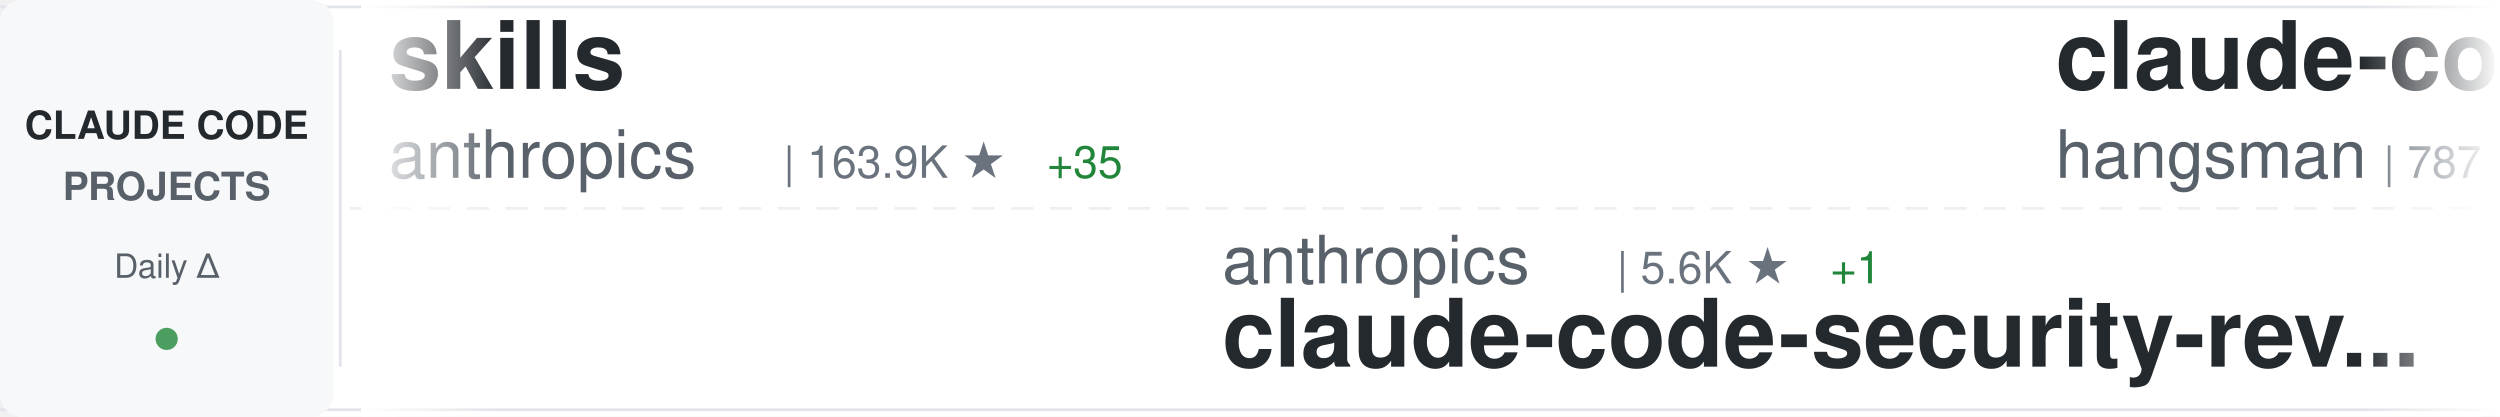
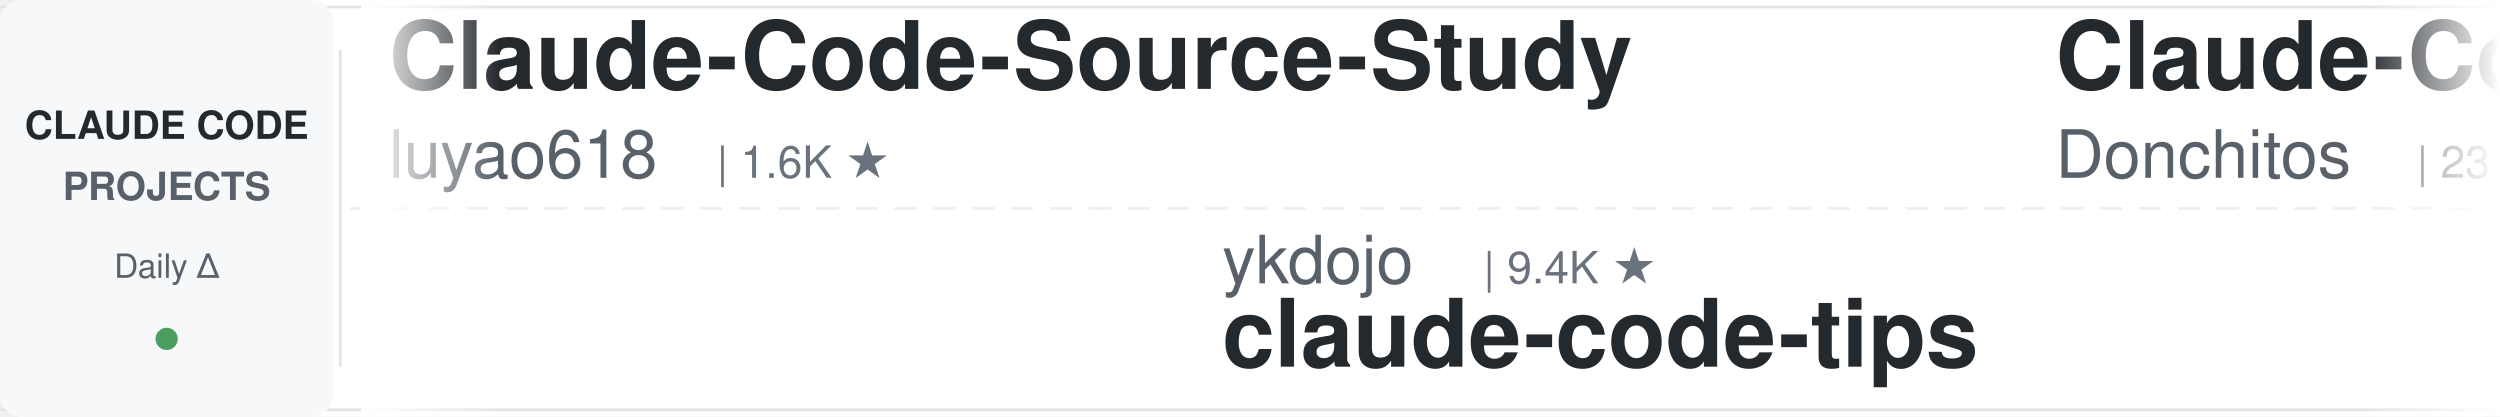
<svg xmlns="http://www.w3.org/2000/svg" width="900" height="150">
  <defs>
    <linearGradient id="awesomeLeftFade" x1="0%" y1="0%" x2="100%" y2="0%">
      <stop offset="0%" style="stop-color:#ffffff;stop-opacity:1" />
      <stop offset="100%" style="stop-color:#ffffff;stop-opacity:0" />
    </linearGradient>
    <linearGradient id="awesomeRightFade" x1="0%" y1="0%" x2="100%" y2="0%">
      <stop offset="0%" style="stop-color:#ffffff;stop-opacity:0" />
      <stop offset="100%" style="stop-color:#ffffff;stop-opacity:1" />
    </linearGradient>
  </defs>
  <rect width="900" height="150" fill="#ffffff" rx="8" />
  <rect x="0" y="2" width="900" height="1" fill="#e1e4e8" />
  <rect x="0" y="147" width="900" height="1" fill="#e1e4e8" />
  <line x1="0" y1="75" x2="900" y2="75" stroke="#e1e4e8" stroke-width="1" stroke-dasharray="8 6" opacity="0.6" />
  <rect x="0" y="0" width="120" height="150" fill="#f6f8fa" rx="8" />
  <text x="60" y="50" font-family="-apple-system, BlinkMacSystemFont, 'Segoe UI', Helvetica, Arial, sans-serif" font-size="14" font-weight="600" fill="#24292e" text-anchor="middle">CLAUDE CODE</text>
  <text x="60" y="72" font-family="-apple-system, BlinkMacSystemFont, 'Segoe UI', Helvetica, Arial, sans-serif" font-size="14" font-weight="600" fill="#586069" text-anchor="middle">PROJECTS</text>
  <text x="60" y="100" font-family="-apple-system, BlinkMacSystemFont, 'Segoe UI', Helvetica, Arial, sans-serif" font-size="12" font-weight="500" fill="#586069" text-anchor="middle">Daily Δ</text>
  <circle cx="60" cy="122" r="4" fill="#22863a" opacity="0.8" />
  <rect x="122" y="18" width="1" height="114" fill="#e1e4e8" />
  <clipPath id="awesomeTickerClip">
    <rect x="130" y="0" width="770" height="150" />
  </clipPath>
  <g clip-path="url(#awesomeTickerClip)">
    <g id="awesomeTickerItems">
      <animateTransform attributeName="transform" attributeType="XML" type="translate" from="0 0" to="-3000 0" dur="54s" repeatCount="indefinite" />
      <g transform="translate(0, 0)">
-         <text x="140" y="32" font-family="-apple-system, BlinkMacSystemFont, 'Segoe UI', Helvetica, Arial, sans-serif" font-size="34" font-weight="600" fill="#24292e">skills</text>
-         <text x="140" y="64" font-family="-apple-system, BlinkMacSystemFont, 'Segoe UI', Helvetica, Arial, sans-serif" font-size="24" font-weight="400" fill="#586069">anthropics</text>
-         <text x="282" y="64" font-family="-apple-system, BlinkMacSystemFont, 'Segoe UI', Helvetica, Arial, sans-serif" font-size="16" font-weight="500" fill="#6a737d">| 163.9K ★</text>
-         <text x="377" y="64" font-family="-apple-system, BlinkMacSystemFont, 'Segoe UI', Helvetica, Arial, sans-serif" font-size="16" font-weight="500" fill="#22863a"> +35</text>
-       </g>
-       <g transform="translate(300, 0)">
-         <text x="140" y="102" font-family="-apple-system, BlinkMacSystemFont, 'Segoe UI', Helvetica, Arial, sans-serif" font-size="24" font-weight="400" fill="#586069">anthropics</text>
-         <text x="282" y="102" font-family="-apple-system, BlinkMacSystemFont, 'Segoe UI', Helvetica, Arial, sans-serif" font-size="16" font-weight="500" fill="#6a737d">| 5.6K ★</text>
-         <text x="359" y="102" font-family="-apple-system, BlinkMacSystemFont, 'Segoe UI', Helvetica, Arial, sans-serif" font-size="16" font-weight="500" fill="#22863a"> +1</text>
-         <text x="140" y="132" font-family="-apple-system, BlinkMacSystemFont, 'Segoe UI', Helvetica, Arial, sans-serif" font-size="34" font-weight="600" fill="#24292e">claude-code-security-rev...</text>
-       </g>
-       <g transform="translate(600, 0)">
-         <text x="140" y="32" font-family="-apple-system, BlinkMacSystemFont, 'Segoe UI', Helvetica, Arial, sans-serif" font-size="34" font-weight="600" fill="#24292e">claude-code-source</text>
-         <text x="140" y="64" font-family="-apple-system, BlinkMacSystemFont, 'Segoe UI', Helvetica, Arial, sans-serif" font-size="24" font-weight="400" fill="#586069">hangsman</text>
-         <text x="258" y="64" font-family="-apple-system, BlinkMacSystemFont, 'Segoe UI', Helvetica, Arial, sans-serif" font-size="16" font-weight="500" fill="#6a737d">| 787 ★</text>
-       </g>
-       <g transform="translate(900, 0)">
-         <text x="140" y="102" font-family="-apple-system, BlinkMacSystemFont, 'Segoe UI', Helvetica, Arial, sans-serif" font-size="24" font-weight="400" fill="#586069">guanshan</text>
-         <text x="258" y="102" font-family="-apple-system, BlinkMacSystemFont, 'Segoe UI', Helvetica, Arial, sans-serif" font-size="16" font-weight="500" fill="#6a737d">| 61 ★</text>
-         <text x="140" y="132" font-family="-apple-system, BlinkMacSystemFont, 'Segoe UI', Helvetica, Arial, sans-serif" font-size="34" font-weight="600" fill="#24292e">ClaudeCode</text>
-       </g>
-       <g transform="translate(1200, 0)">
        <text x="140" y="32" font-family="-apple-system, BlinkMacSystemFont, 'Segoe UI', Helvetica, Arial, sans-serif" font-size="34" font-weight="600" fill="#24292e">Claude-Code-Source-Study</text>
        <text x="140" y="64" font-family="-apple-system, BlinkMacSystemFont, 'Segoe UI', Helvetica, Arial, sans-serif" font-size="24" font-weight="400" fill="#586069">luyao618</text>
        <text x="258" y="64" font-family="-apple-system, BlinkMacSystemFont, 'Segoe UI', Helvetica, Arial, sans-serif" font-size="16" font-weight="500" fill="#6a737d">| 1.6K ★</text>
      </g>
+       <g transform="translate(300, 0)">
+         <text x="140" y="102" font-family="-apple-system, BlinkMacSystemFont, 'Segoe UI', Helvetica, Arial, sans-serif" font-size="24" font-weight="400" fill="#586069">ykdojo</text>
+         <text x="234" y="102" font-family="-apple-system, BlinkMacSystemFont, 'Segoe UI', Helvetica, Arial, sans-serif" font-size="16" font-weight="500" fill="#6a737d">| 9.4K ★</text>
+         <text x="140" y="132" font-family="-apple-system, BlinkMacSystemFont, 'Segoe UI', Helvetica, Arial, sans-serif" font-size="34" font-weight="600" fill="#24292e">claude-code-tips</text>
+       </g>
+       <g transform="translate(600, 0)">
+         <text x="140" y="32" font-family="-apple-system, BlinkMacSystemFont, 'Segoe UI', Helvetica, Arial, sans-serif" font-size="34" font-weight="600" fill="#24292e">Claude-Code-Game-Studios</text>
+         <text x="140" y="64" font-family="-apple-system, BlinkMacSystemFont, 'Segoe UI', Helvetica, Arial, sans-serif" font-size="24" font-weight="400" fill="#586069">Donchitos</text>
+         <text x="270" y="64" font-family="-apple-system, BlinkMacSystemFont, 'Segoe UI', Helvetica, Arial, sans-serif" font-size="16" font-weight="500" fill="#6a737d">| 23.4K ★</text>
+         <text x="356" y="64" font-family="-apple-system, BlinkMacSystemFont, 'Segoe UI', Helvetica, Arial, sans-serif" font-size="16" font-weight="500" fill="#22863a"> +1</text>
+       </g>
+       <g transform="translate(900, 0)">
+         <text x="140" y="102" font-family="-apple-system, BlinkMacSystemFont, 'Segoe UI', Helvetica, Arial, sans-serif" font-size="24" font-weight="400" fill="#586069">FlorianBruniaux</text>
+         <text x="342" y="102" font-family="-apple-system, BlinkMacSystemFont, 'Segoe UI', Helvetica, Arial, sans-serif" font-size="16" font-weight="500" fill="#6a737d">| 5.5K ★</text>
+         <text x="140" y="132" font-family="-apple-system, BlinkMacSystemFont, 'Segoe UI', Helvetica, Arial, sans-serif" font-size="34" font-weight="600" fill="#24292e">claude-code-ultimate-gui...</text>
+       </g>
+       <g transform="translate(1200, 0)">
+         <text x="140" y="32" font-family="-apple-system, BlinkMacSystemFont, 'Segoe UI', Helvetica, Arial, sans-serif" font-size="34" font-weight="600" fill="#24292e">claude-code-security-rev...</text>
+         <text x="140" y="64" font-family="-apple-system, BlinkMacSystemFont, 'Segoe UI', Helvetica, Arial, sans-serif" font-size="24" font-weight="400" fill="#586069">anthropics</text>
+         <text x="282" y="64" font-family="-apple-system, BlinkMacSystemFont, 'Segoe UI', Helvetica, Arial, sans-serif" font-size="16" font-weight="500" fill="#6a737d">| 5.6K ★</text>
+         <text x="359" y="64" font-family="-apple-system, BlinkMacSystemFont, 'Segoe UI', Helvetica, Arial, sans-serif" font-size="16" font-weight="500" fill="#22863a"> +1</text>
+       </g>
      <g transform="translate(1500, 0)">
-         <text x="140" y="102" font-family="-apple-system, BlinkMacSystemFont, 'Segoe UI', Helvetica, Arial, sans-serif" font-size="24" font-weight="400" fill="#586069">multica-ai</text>
-         <text x="282" y="102" font-family="-apple-system, BlinkMacSystemFont, 'Segoe UI', Helvetica, Arial, sans-serif" font-size="16" font-weight="500" fill="#6a737d">| 196.0K ★</text>
-         <text x="377" y="102" font-family="-apple-system, BlinkMacSystemFont, 'Segoe UI', Helvetica, Arial, sans-serif" font-size="16" font-weight="500" fill="#22863a"> +32</text>
-         <text x="140" y="132" font-family="-apple-system, BlinkMacSystemFont, 'Segoe UI', Helvetica, Arial, sans-serif" font-size="34" font-weight="600" fill="#24292e">andrej-karpathy-skills</text>
+         <text x="140" y="102" font-family="-apple-system, BlinkMacSystemFont, 'Segoe UI', Helvetica, Arial, sans-serif" font-size="24" font-weight="400" fill="#586069">shanraisshan</text>
+         <text x="306" y="102" font-family="-apple-system, BlinkMacSystemFont, 'Segoe UI', Helvetica, Arial, sans-serif" font-size="16" font-weight="500" fill="#6a737d">| 63.4K ★</text>
+         <text x="392" y="102" font-family="-apple-system, BlinkMacSystemFont, 'Segoe UI', Helvetica, Arial, sans-serif" font-size="16" font-weight="500" fill="#22863a"> +1</text>
+         <text x="140" y="132" font-family="-apple-system, BlinkMacSystemFont, 'Segoe UI', Helvetica, Arial, sans-serif" font-size="34" font-weight="600" fill="#24292e">claude-code-best-practic...</text>
      </g>
      <g transform="translate(1800, 0)">
-         <text x="140" y="32" font-family="-apple-system, BlinkMacSystemFont, 'Segoe UI', Helvetica, Arial, sans-serif" font-size="34" font-weight="600" fill="#24292e">claude-code-router</text>
-         <text x="140" y="64" font-family="-apple-system, BlinkMacSystemFont, 'Segoe UI', Helvetica, Arial, sans-serif" font-size="24" font-weight="400" fill="#586069">musistudio</text>
-         <text x="282" y="64" font-family="-apple-system, BlinkMacSystemFont, 'Segoe UI', Helvetica, Arial, sans-serif" font-size="16" font-weight="500" fill="#6a737d">| 36.1K ★</text>
+         <text x="140" y="32" font-family="-apple-system, BlinkMacSystemFont, 'Segoe UI', Helvetica, Arial, sans-serif" font-size="34" font-weight="600" fill="#24292e">claude-code-proxy</text>
+         <text x="140" y="64" font-family="-apple-system, BlinkMacSystemFont, 'Segoe UI', Helvetica, Arial, sans-serif" font-size="24" font-weight="400" fill="#586069">1rgs</text>
+         <text x="210" y="64" font-family="-apple-system, BlinkMacSystemFont, 'Segoe UI', Helvetica, Arial, sans-serif" font-size="16" font-weight="500" fill="#6a737d">| 3.7K ★</text>
      </g>
      <g transform="translate(2100, 0)">
-         <text x="140" y="102" font-family="-apple-system, BlinkMacSystemFont, 'Segoe UI', Helvetica, Arial, sans-serif" font-size="24" font-weight="400" fill="#586069">ding113</text>
-         <text x="246" y="102" font-family="-apple-system, BlinkMacSystemFont, 'Segoe UI', Helvetica, Arial, sans-serif" font-size="16" font-weight="500" fill="#6a737d">| 3.3K ★</text>
-         <text x="140" y="132" font-family="-apple-system, BlinkMacSystemFont, 'Segoe UI', Helvetica, Arial, sans-serif" font-size="34" font-weight="600" fill="#24292e">claude-code-hub</text>
+         <text x="140" y="102" font-family="-apple-system, BlinkMacSystemFont, 'Segoe UI', Helvetica, Arial, sans-serif" font-size="24" font-weight="400" fill="#586069">huangserva</text>
+         <text x="282" y="102" font-family="-apple-system, BlinkMacSystemFont, 'Segoe UI', Helvetica, Arial, sans-serif" font-size="16" font-weight="500" fill="#6a737d">| 624 ★</text>
+         <text x="140" y="132" font-family="-apple-system, BlinkMacSystemFont, 'Segoe UI', Helvetica, Arial, sans-serif" font-size="34" font-weight="600" fill="#24292e">claude-code-cli</text>
      </g>
      <g transform="translate(2400, 0)">
-         <text x="140" y="32" font-family="-apple-system, BlinkMacSystemFont, 'Segoe UI', Helvetica, Arial, sans-serif" font-size="34" font-weight="600" fill="#24292e">claude-code-telegram</text>
-         <text x="140" y="64" font-family="-apple-system, BlinkMacSystemFont, 'Segoe UI', Helvetica, Arial, sans-serif" font-size="24" font-weight="400" fill="#586069">RichardAtCT</text>
-         <text x="294" y="64" font-family="-apple-system, BlinkMacSystemFont, 'Segoe UI', Helvetica, Arial, sans-serif" font-size="16" font-weight="500" fill="#6a737d">| 2.7K ★</text>
+         <text x="140" y="32" font-family="-apple-system, BlinkMacSystemFont, 'Segoe UI', Helvetica, Arial, sans-serif" font-size="34" font-weight="600" fill="#24292e">claude-code-base-action</text>
+         <text x="140" y="64" font-family="-apple-system, BlinkMacSystemFont, 'Segoe UI', Helvetica, Arial, sans-serif" font-size="24" font-weight="400" fill="#586069">anthropics</text>
+         <text x="282" y="64" font-family="-apple-system, BlinkMacSystemFont, 'Segoe UI', Helvetica, Arial, sans-serif" font-size="16" font-weight="500" fill="#6a737d">| 923 ★</text>
      </g>
      <g transform="translate(2700, 0)">
-         <text x="140" y="102" font-family="-apple-system, BlinkMacSystemFont, 'Segoe UI', Helvetica, Arial, sans-serif" font-size="24" font-weight="400" fill="#586069">1rgs</text>
-         <text x="210" y="102" font-family="-apple-system, BlinkMacSystemFont, 'Segoe UI', Helvetica, Arial, sans-serif" font-size="16" font-weight="500" fill="#6a737d">| 3.7K ★</text>
-         <text x="140" y="132" font-family="-apple-system, BlinkMacSystemFont, 'Segoe UI', Helvetica, Arial, sans-serif" font-size="34" font-weight="600" fill="#24292e">claude-code-proxy</text>
+         <text x="140" y="102" font-family="-apple-system, BlinkMacSystemFont, 'Segoe UI', Helvetica, Arial, sans-serif" font-size="24" font-weight="400" fill="#586069">alirezarezvani</text>
+         <text x="330" y="102" font-family="-apple-system, BlinkMacSystemFont, 'Segoe UI', Helvetica, Arial, sans-serif" font-size="16" font-weight="500" fill="#6a737d">| 23.1K ★</text>
+         <text x="416" y="102" font-family="-apple-system, BlinkMacSystemFont, 'Segoe UI', Helvetica, Arial, sans-serif" font-size="16" font-weight="500" fill="#22863a"> +23.1K</text>
+         <text x="140" y="132" font-family="-apple-system, BlinkMacSystemFont, 'Segoe UI', Helvetica, Arial, sans-serif" font-size="34" font-weight="600" fill="#24292e">claude-skills</text>
      </g>
      <g transform="translate(3000, 0)">
-         <text x="140" y="32" font-family="-apple-system, BlinkMacSystemFont, 'Segoe UI', Helvetica, Arial, sans-serif" font-size="34" font-weight="600" fill="#24292e">skills</text>
-         <text x="140" y="64" font-family="-apple-system, BlinkMacSystemFont, 'Segoe UI', Helvetica, Arial, sans-serif" font-size="24" font-weight="400" fill="#586069">anthropics</text>
-         <text x="282" y="64" font-family="-apple-system, BlinkMacSystemFont, 'Segoe UI', Helvetica, Arial, sans-serif" font-size="16" font-weight="500" fill="#6a737d">| 163.9K ★</text>
-         <text x="377" y="64" font-family="-apple-system, BlinkMacSystemFont, 'Segoe UI', Helvetica, Arial, sans-serif" font-size="16" font-weight="500" fill="#22863a"> +35</text>
+         <text x="140" y="32" font-family="-apple-system, BlinkMacSystemFont, 'Segoe UI', Helvetica, Arial, sans-serif" font-size="34" font-weight="600" fill="#24292e">Claude-Code-Source-Study</text>
+         <text x="140" y="64" font-family="-apple-system, BlinkMacSystemFont, 'Segoe UI', Helvetica, Arial, sans-serif" font-size="24" font-weight="400" fill="#586069">luyao618</text>
+         <text x="258" y="64" font-family="-apple-system, BlinkMacSystemFont, 'Segoe UI', Helvetica, Arial, sans-serif" font-size="16" font-weight="500" fill="#6a737d">| 1.6K ★</text>
      </g>
      <g transform="translate(3300, 0)">
-         <text x="140" y="102" font-family="-apple-system, BlinkMacSystemFont, 'Segoe UI', Helvetica, Arial, sans-serif" font-size="24" font-weight="400" fill="#586069">anthropics</text>
-         <text x="282" y="102" font-family="-apple-system, BlinkMacSystemFont, 'Segoe UI', Helvetica, Arial, sans-serif" font-size="16" font-weight="500" fill="#6a737d">| 5.6K ★</text>
-         <text x="359" y="102" font-family="-apple-system, BlinkMacSystemFont, 'Segoe UI', Helvetica, Arial, sans-serif" font-size="16" font-weight="500" fill="#22863a"> +1</text>
-         <text x="140" y="132" font-family="-apple-system, BlinkMacSystemFont, 'Segoe UI', Helvetica, Arial, sans-serif" font-size="34" font-weight="600" fill="#24292e">claude-code-security-rev...</text>
+         <text x="140" y="102" font-family="-apple-system, BlinkMacSystemFont, 'Segoe UI', Helvetica, Arial, sans-serif" font-size="24" font-weight="400" fill="#586069">ykdojo</text>
+         <text x="234" y="102" font-family="-apple-system, BlinkMacSystemFont, 'Segoe UI', Helvetica, Arial, sans-serif" font-size="16" font-weight="500" fill="#6a737d">| 9.4K ★</text>
+         <text x="140" y="132" font-family="-apple-system, BlinkMacSystemFont, 'Segoe UI', Helvetica, Arial, sans-serif" font-size="34" font-weight="600" fill="#24292e">claude-code-tips</text>
      </g>
      <g transform="translate(3600, 0)">
-         <text x="140" y="32" font-family="-apple-system, BlinkMacSystemFont, 'Segoe UI', Helvetica, Arial, sans-serif" font-size="34" font-weight="600" fill="#24292e">claude-code-source</text>
-         <text x="140" y="64" font-family="-apple-system, BlinkMacSystemFont, 'Segoe UI', Helvetica, Arial, sans-serif" font-size="24" font-weight="400" fill="#586069">hangsman</text>
-         <text x="258" y="64" font-family="-apple-system, BlinkMacSystemFont, 'Segoe UI', Helvetica, Arial, sans-serif" font-size="16" font-weight="500" fill="#6a737d">| 787 ★</text>
+         <text x="140" y="32" font-family="-apple-system, BlinkMacSystemFont, 'Segoe UI', Helvetica, Arial, sans-serif" font-size="34" font-weight="600" fill="#24292e">Claude-Code-Game-Studios</text>
+         <text x="140" y="64" font-family="-apple-system, BlinkMacSystemFont, 'Segoe UI', Helvetica, Arial, sans-serif" font-size="24" font-weight="400" fill="#586069">Donchitos</text>
+         <text x="270" y="64" font-family="-apple-system, BlinkMacSystemFont, 'Segoe UI', Helvetica, Arial, sans-serif" font-size="16" font-weight="500" fill="#6a737d">| 23.4K ★</text>
+         <text x="356" y="64" font-family="-apple-system, BlinkMacSystemFont, 'Segoe UI', Helvetica, Arial, sans-serif" font-size="16" font-weight="500" fill="#22863a"> +1</text>
      </g>
      <g transform="translate(3900, 0)">
-         <text x="140" y="102" font-family="-apple-system, BlinkMacSystemFont, 'Segoe UI', Helvetica, Arial, sans-serif" font-size="24" font-weight="400" fill="#586069">guanshan</text>
-         <text x="258" y="102" font-family="-apple-system, BlinkMacSystemFont, 'Segoe UI', Helvetica, Arial, sans-serif" font-size="16" font-weight="500" fill="#6a737d">| 61 ★</text>
-         <text x="140" y="132" font-family="-apple-system, BlinkMacSystemFont, 'Segoe UI', Helvetica, Arial, sans-serif" font-size="34" font-weight="600" fill="#24292e">ClaudeCode</text>
+         <text x="140" y="102" font-family="-apple-system, BlinkMacSystemFont, 'Segoe UI', Helvetica, Arial, sans-serif" font-size="24" font-weight="400" fill="#586069">FlorianBruniaux</text>
+         <text x="342" y="102" font-family="-apple-system, BlinkMacSystemFont, 'Segoe UI', Helvetica, Arial, sans-serif" font-size="16" font-weight="500" fill="#6a737d">| 5.5K ★</text>
+         <text x="140" y="132" font-family="-apple-system, BlinkMacSystemFont, 'Segoe UI', Helvetica, Arial, sans-serif" font-size="34" font-weight="600" fill="#24292e">claude-code-ultimate-gui...</text>
      </g>
    </g>
  </g>
  <rect x="130" y="0" width="50" height="150" fill="url(#awesomeLeftFade)" />
  <rect x="850" y="0" width="50" height="150" fill="url(#awesomeRightFade)" />
</svg>
